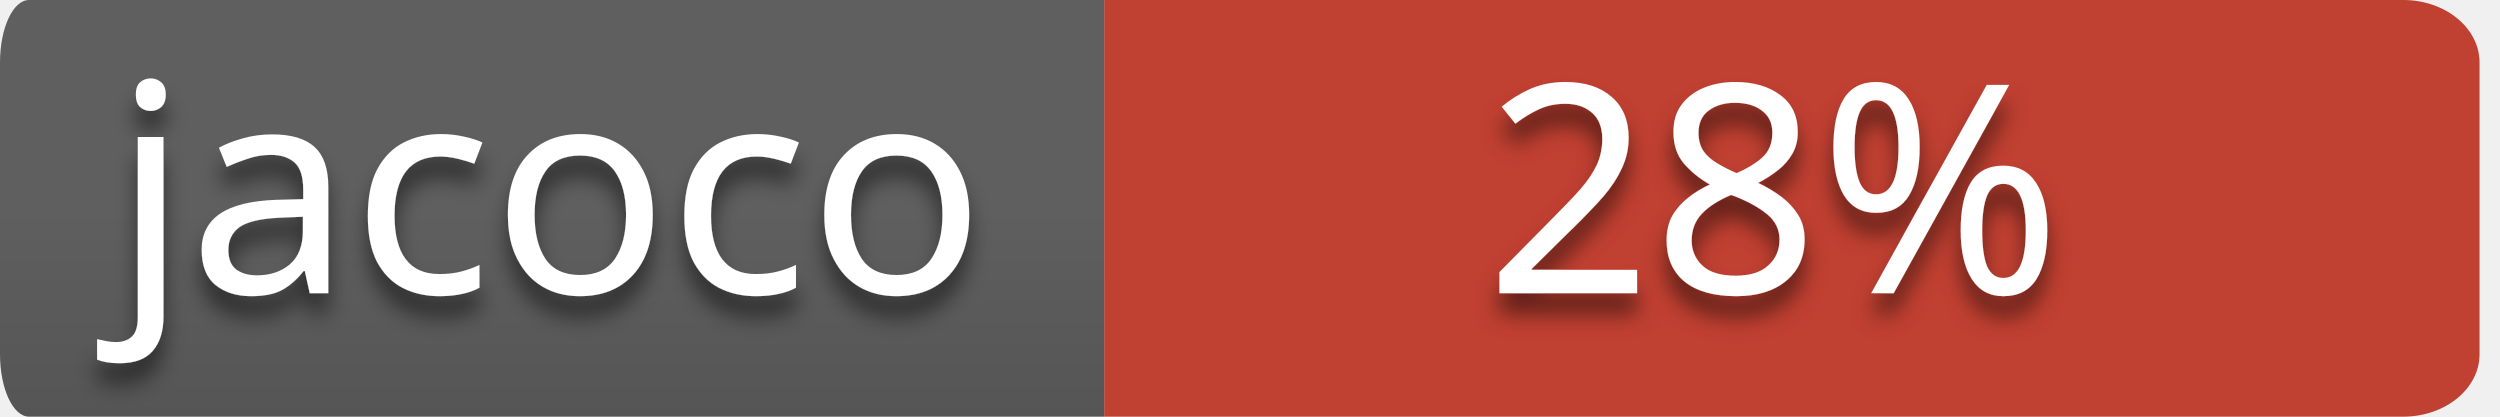
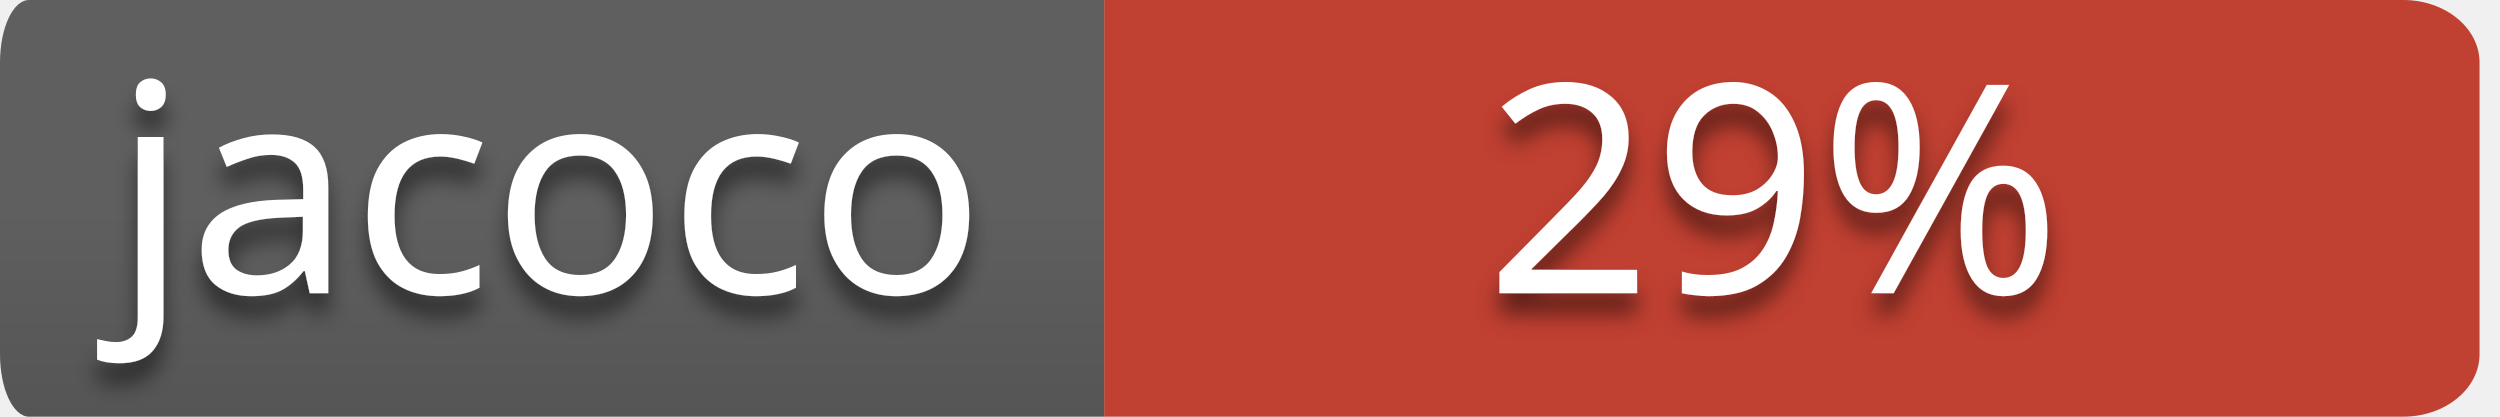
<svg xmlns="http://www.w3.org/2000/svg" style="isolation:isolate" viewBox="0 0 120 20" width="120" height="20">
  <defs>
    <clipPath id="_clipPath_wZl5jWgvTXc48vQrIn9ZtKR4ZEDCQdNi">
      <rect width="120" height="20" />
    </clipPath>
  </defs>
  <g clip-path="url(#_clipPath_wZl5jWgvTXc48vQrIn9ZtKR4ZEDCQdNi)">
    <g id="codebuild-status-badge-passing">
      <path d=" M 53 0 L 115.351 0 L 115.351 0 C 117.376 0 119.018 1.343 119.018 3 L 119.018 17 L 119.018 17 C 119.018 18.657 117.376 20 115.351 20 L 53 20 L 53 0 Z " fill-rule="evenodd" fill="rgb(192,64,49)" />
      <clipPath id="_clipPath_qKZkRll7HOLPR2WicTaFzdLVqQ9F1CnF">
        <path d=" M 53 0 L 115.351 0 L 115.351 0 C 117.376 0 119.018 1.343 119.018 3 L 119.018 17 L 119.018 17 C 119.018 18.657 117.376 20 115.351 20 L 53 20 L 53 0 Z " fill-rule="evenodd" fill="rgb(192,64,49)" />
      </clipPath>
      <g clip-path="url(#_clipPath_qKZkRll7HOLPR2WicTaFzdLVqQ9F1CnF)">
        <defs>
          <filter id="Ov6KVKINFl83F4J3K5mLfoaMmyzd0rCq" x="-200%" y="-200%" width="400%" height="400%">
            <feOffset in="SourceAlpha" result="offOut" dx="0" dy="1" />
            <feGaussianBlur in="offOut" result="blurOut" stdDeviation="0.5" />
            <feComponentTransfer in="blurOut" result="opacOut">
              <feFuncA type="table" tableValues="0 0.5" />
            </feComponentTransfer>
            <feBlend in="SourceGraphic" in2="opacOut" mode="normal" />
          </filter>
        </defs>
        <g filter="url(#Ov6KVKINFl83F4J3K5mLfoaMmyzd0rCq)">
          <g transform="matrix(1,0,0,1,52.509,0)">
-             <text text-anchor="middle" transform="matrix(1,0,0,1,32.616,14.075)" style="font-family:&quot;Verdana&quot;;font-weight:400;font-size:14px;font-style:normal;fill:#ffffff;stroke:none;">28%</text>
+             <text text-anchor="middle" transform="matrix(1,0,0,1,32.616,14.075)" style="font-family:&quot;Verdana&quot;;font-weight:400;font-size:14px;font-style:normal;fill:#ffffff;stroke:none;">29%</text>
          </g>
        </g>
      </g>
      <g id="name=JaCoCo">
        <g id="name">
          <linearGradient id="_lgradient_4" x1="0%" y1="50%" x2="6.123233995736766e-15%" y2="150%">
            <stop offset="0%" stop-opacity="1" style="stop-color:rgb(95,95,95)" />
            <stop offset="100%" stop-opacity="1" style="stop-color:rgb(75,75,75)" />
          </linearGradient>
          <path d=" M 1.395 0 L 53 0 L 53 20 L 1.395 20 L 1.395 20 C 0.624 20 0 18.657 0 17 L 0 3 L 0 3 C 0 1.343 0.624 0 1.395 0 Z " fill-rule="evenodd" fill="url(#_lgradient_4)" />
          <defs>
            <filter id="DydAd6JhDQFX7PqD71JRzO7a5meTnaZl" x="-200%" y="-200%" width="400%" height="400%">
              <feOffset in="SourceAlpha" result="offOut" dx="0" dy="1" />
              <feGaussianBlur in="offOut" result="blurOut" stdDeviation="0.5" />
              <feComponentTransfer in="blurOut" result="opacOut">
                <feFuncA type="table" tableValues="0 0.5" />
              </feComponentTransfer>
              <feBlend in="SourceGraphic" in2="opacOut" mode="normal" />
            </filter>
          </defs>
          <g filter="url(#DydAd6JhDQFX7PqD71JRzO7a5meTnaZl)">
            <g transform="matrix(1,0,0,1,5.002,0)">
              <text transform="matrix(1,0,0,1,0.424,14.075)" style="font-family:&quot;Verdana&quot;;font-weight:400;font-size:14px;font-style:normal;fill:#ffffff;stroke:none;">jacoco</text>
            </g>
          </g>
        </g>
      </g>
    </g>
  </g>
</svg>
